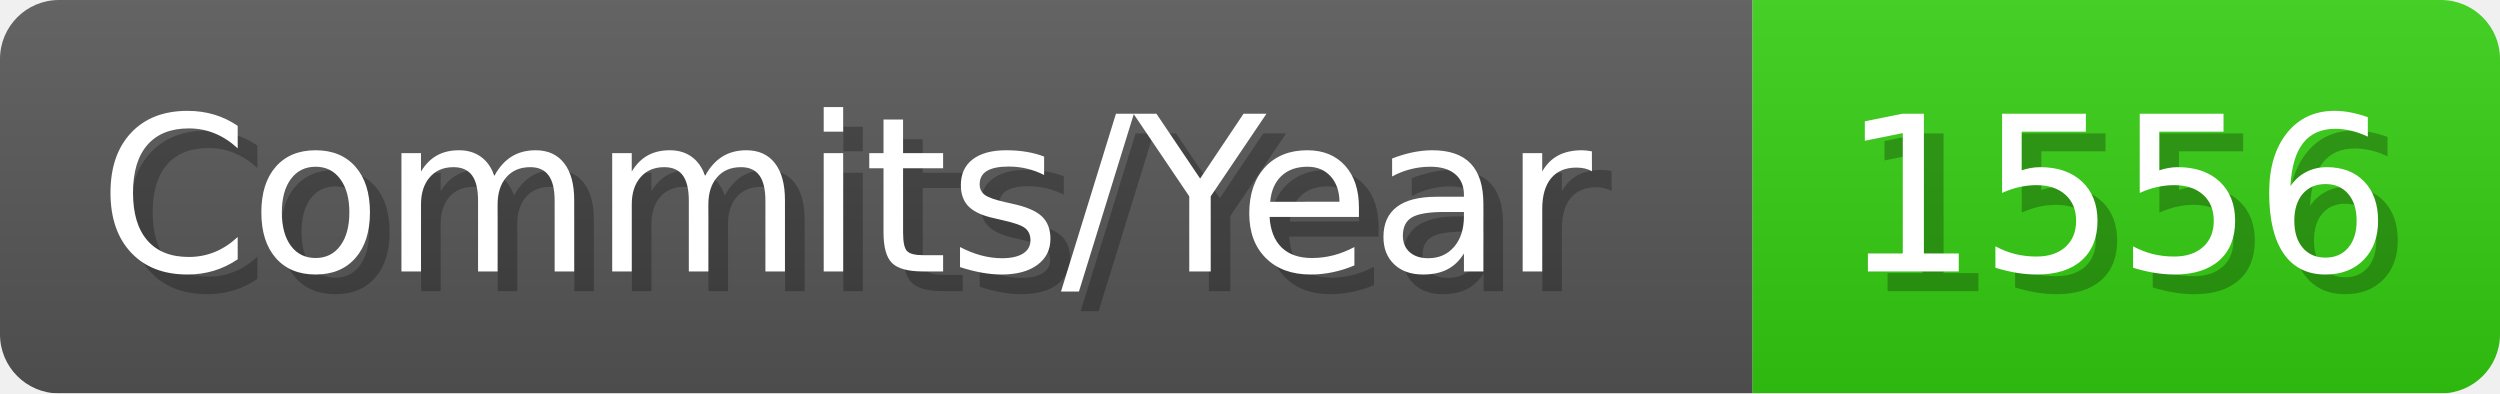
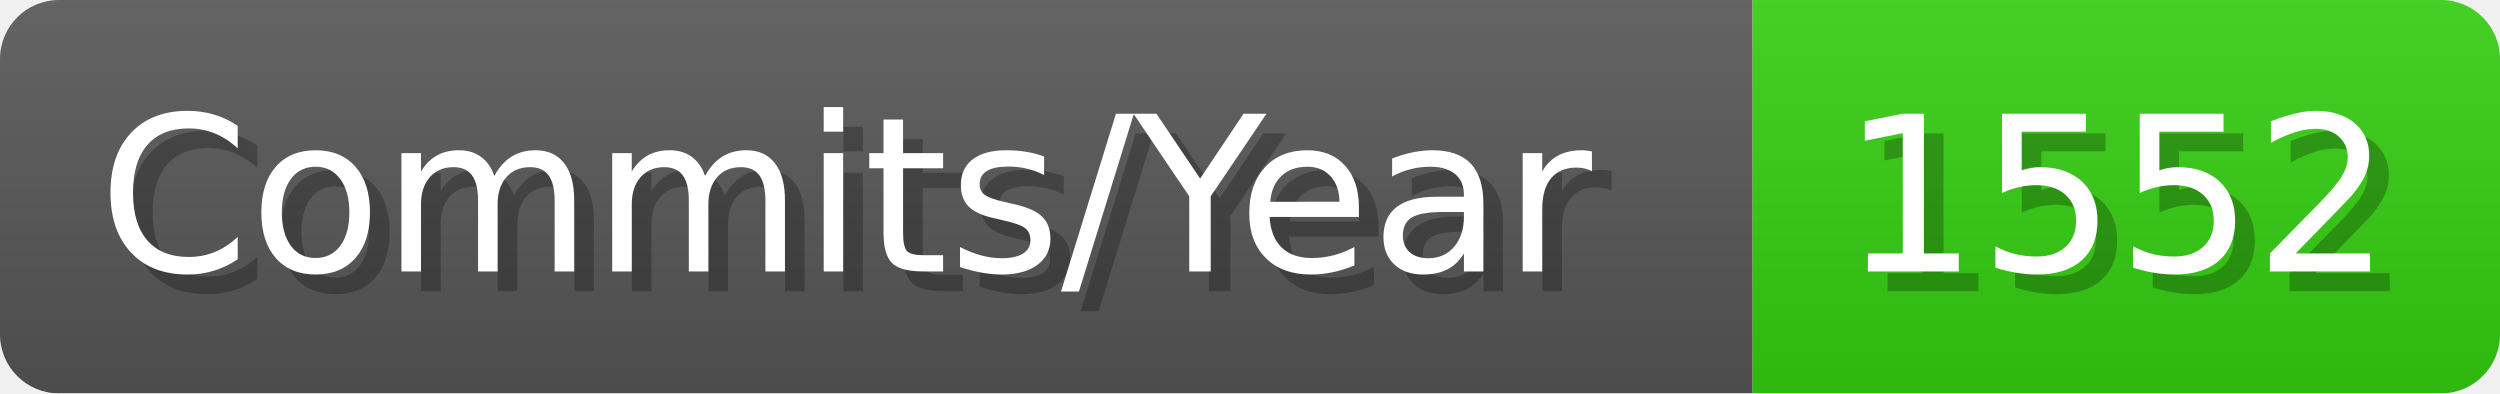
- <svg xmlns="http://www.w3.org/2000/svg" width="127.1" height="20" viewBox="0 0 1271 200" role="img" aria-label="Commits/Year: 1556">
+ <svg xmlns="http://www.w3.org/2000/svg" width="127.1" height="20" viewBox="0 0 1271 200" role="img" aria-label="Commits/Year: 1552">
  <linearGradient id="aUPdi" x2="0" y2="100%">
    <stop offset="0" stop-opacity=".1" stop-color="#EEE" />
    <stop offset="1" stop-opacity=".1" />
  </linearGradient>
  <mask id="WfAiQ">
    <rect width="1271" height="200" rx="30" fill="#FFF" />
  </mask>
  <g mask="url(#WfAiQ)">
    <rect width="891" height="200" fill="#555" />
    <rect width="380" height="200" fill="#3C1" x="891" />
    <rect width="1271" height="200" fill="url(#aUPdi)" />
  </g>
  <g aria-hidden="true" fill="#fff" text-anchor="start" font-family="Verdana,DejaVu Sans,sans-serif" font-size="110">
    <text x="60" y="148" textLength="791" fill="#000" opacity="0.25">Commits/Year</text>
    <text x="50" y="138" textLength="791">Commits/Year</text>
-     <text x="946" y="148" textLength="280" fill="#000" opacity="0.25">1556</text>
-     <text x="936" y="138" textLength="280">1556</text>
+     <text x="946" y="148" textLength="280" fill="#000" opacity="0.25">1552</text>
+     <text x="936" y="138" textLength="280">1552</text>
  </g>
</svg>
